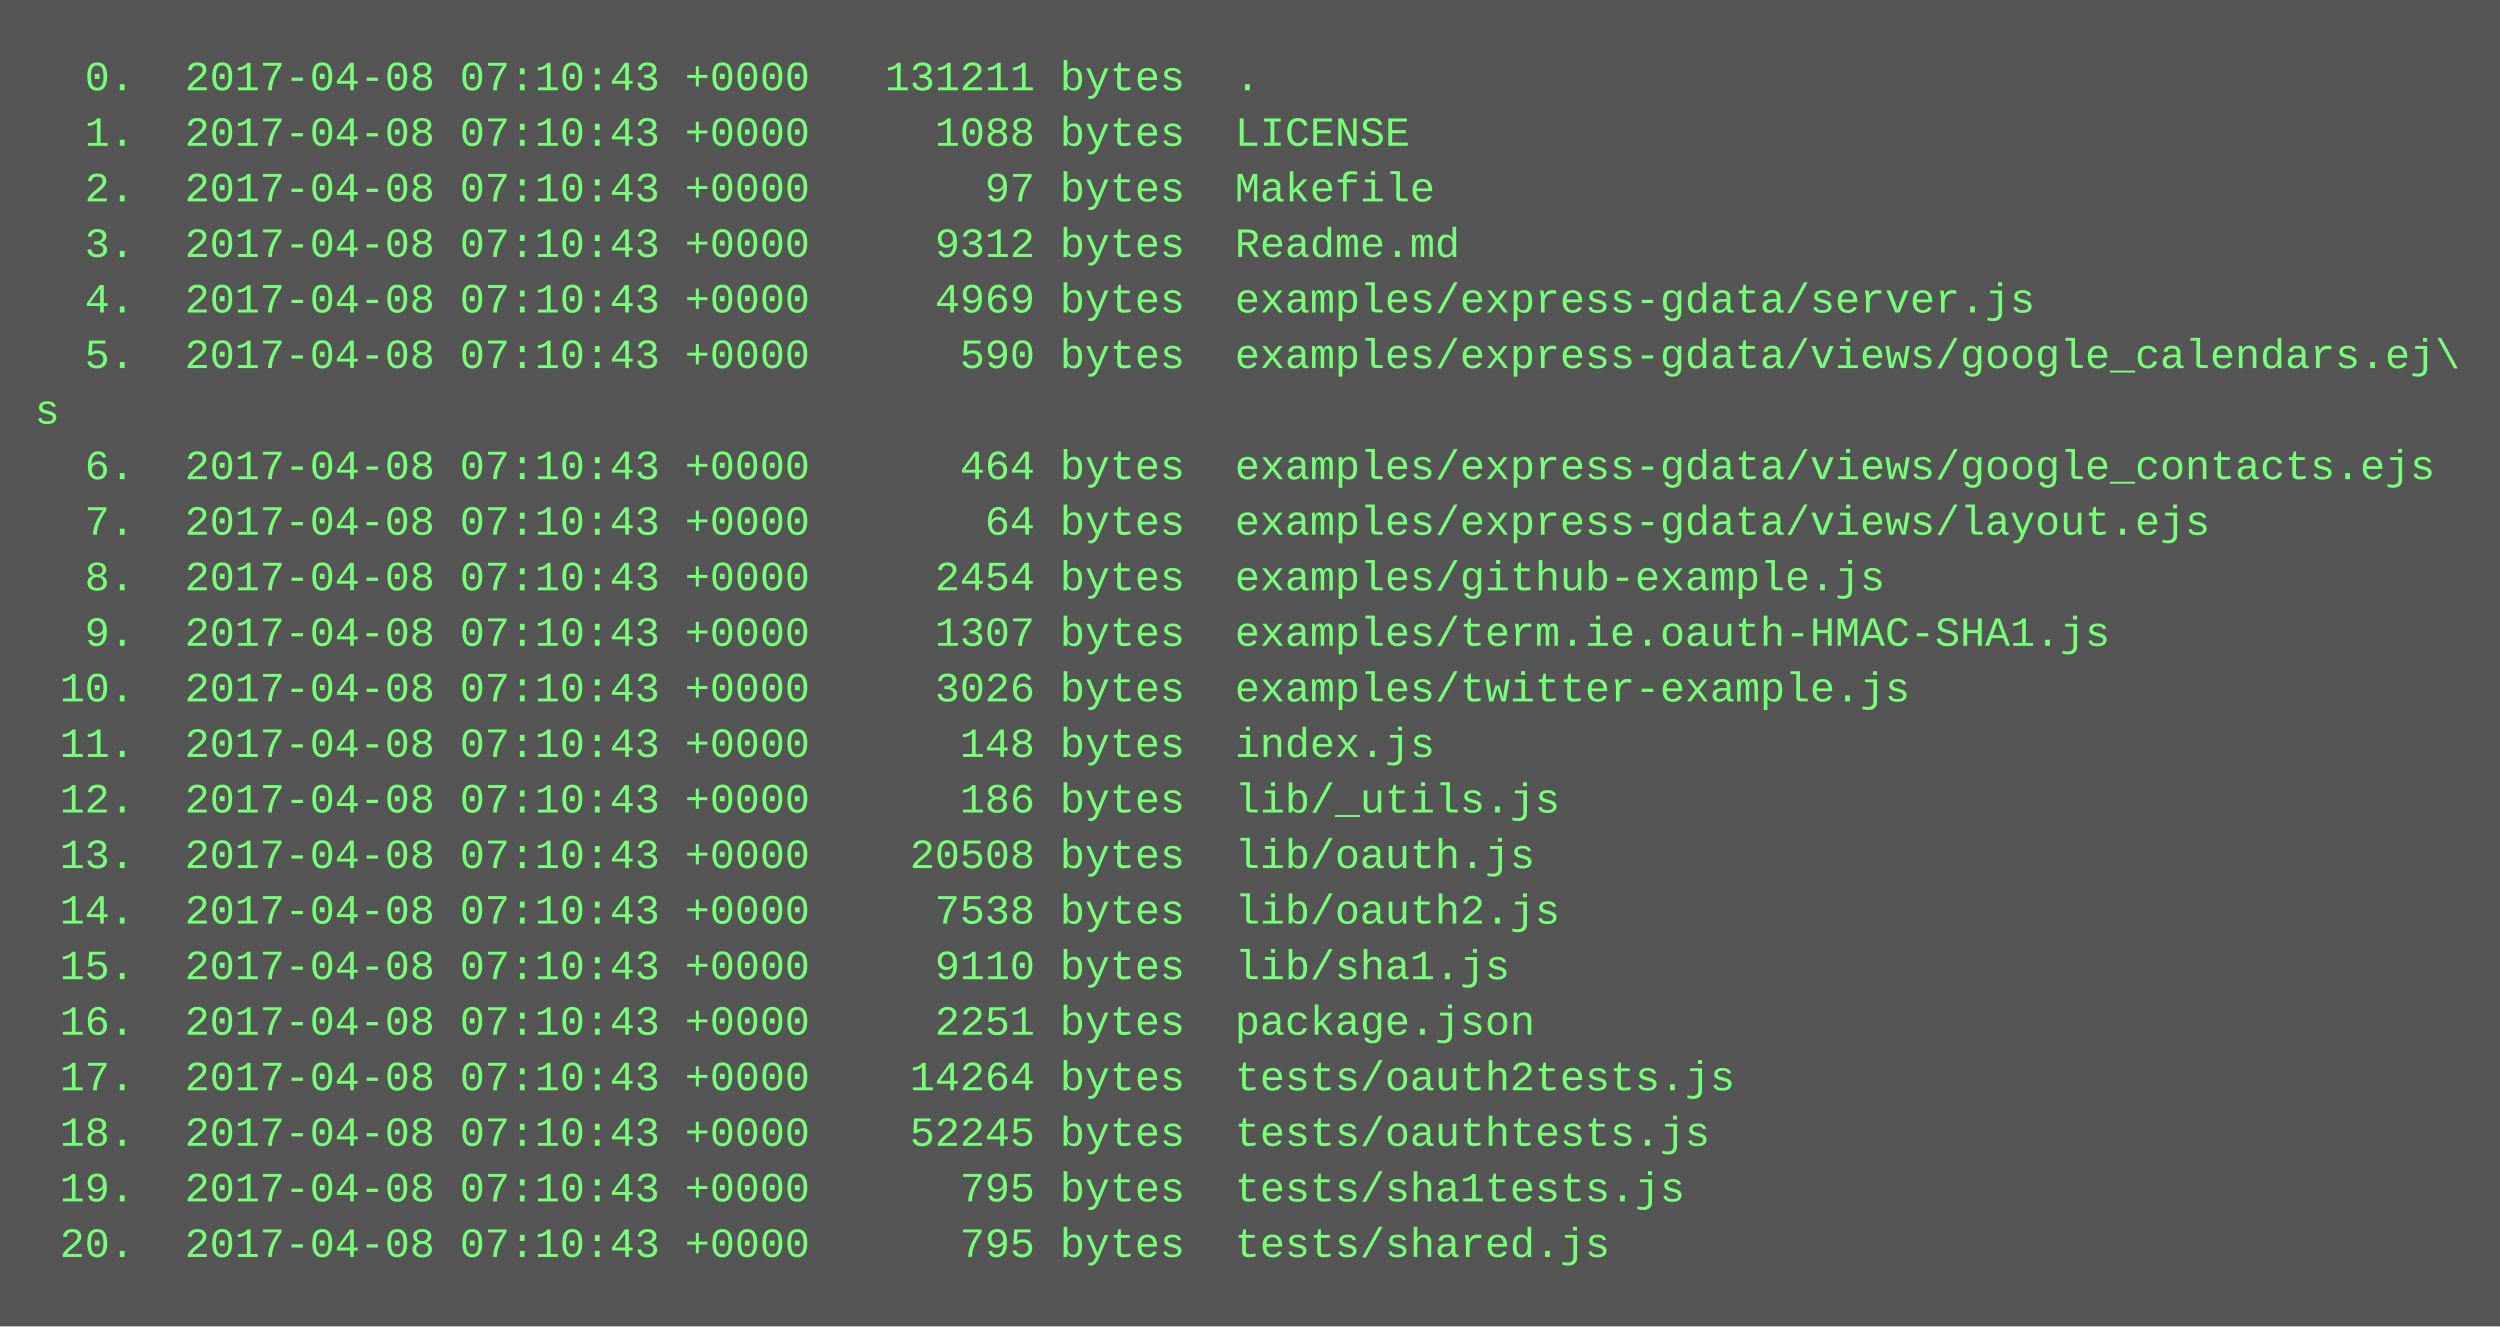
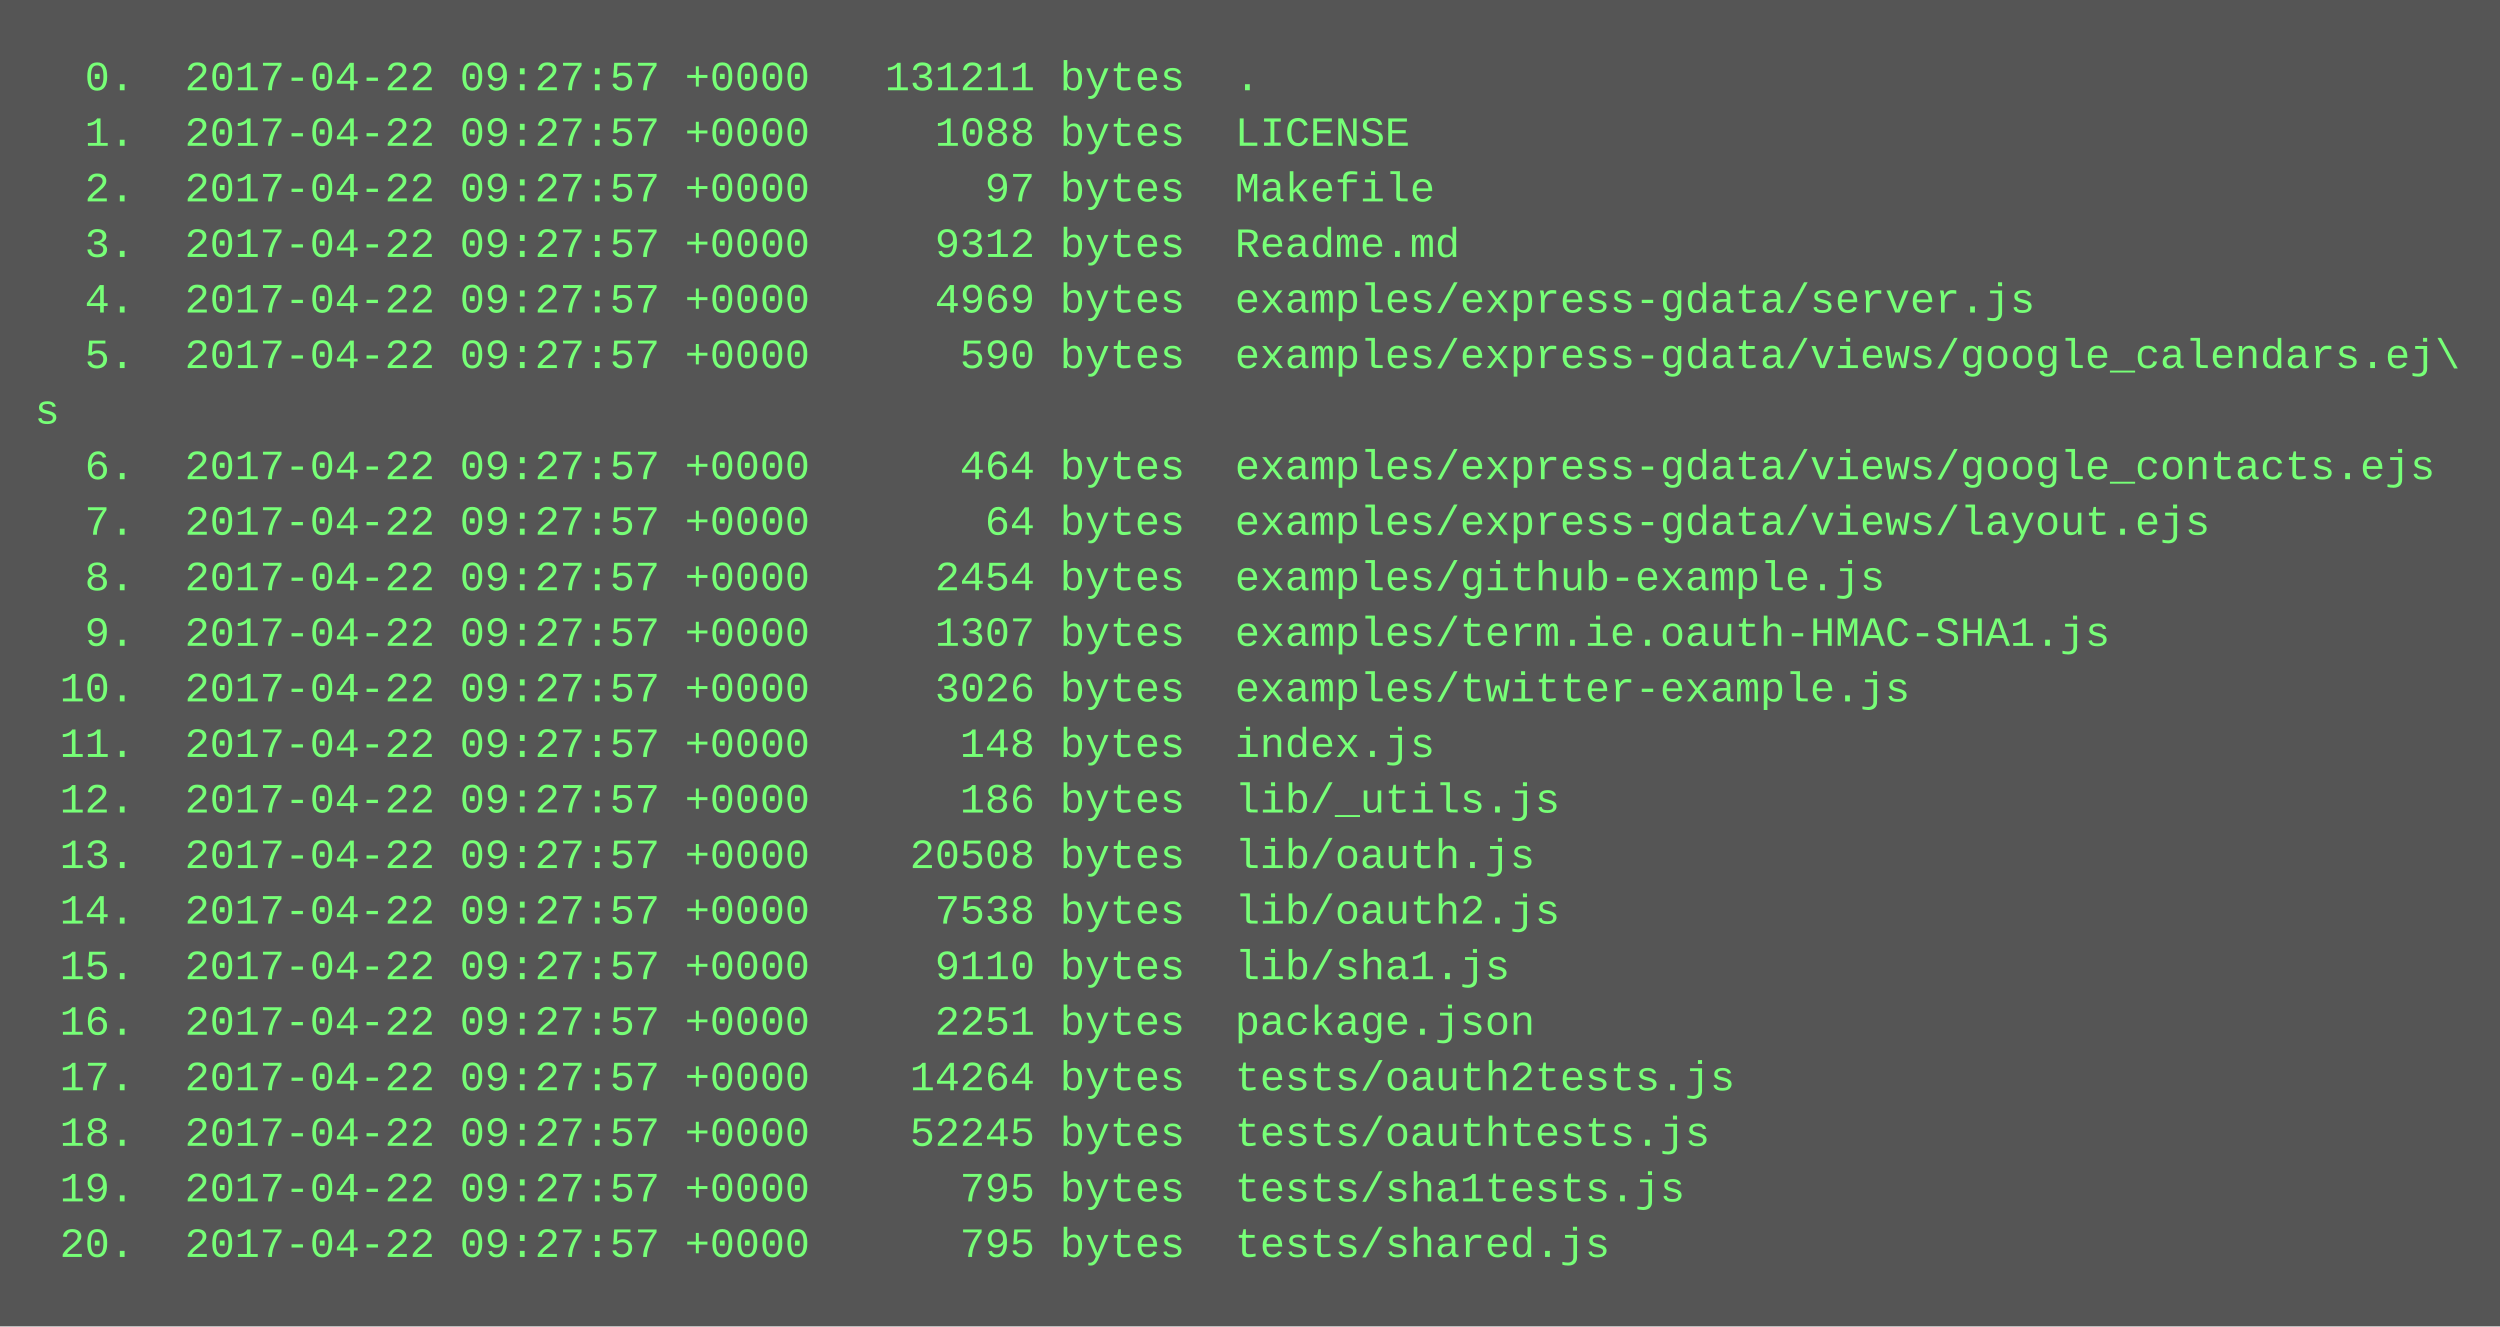
<svg xmlns="http://www.w3.org/2000/svg" height="382" width="720">
  <rect height="382" fill="#555" width="720" />
  <text fill="#7f7" font-family="Courier New" font-size="12" xml:space="preserve">
-     <tspan x="10" y="26">  0.  2017-04-08 07:10:43 +0000   131211 bytes  .</tspan>
-     <tspan x="10" y="42">  1.  2017-04-08 07:10:43 +0000     1088 bytes  LICENSE</tspan>
-     <tspan x="10" y="58">  2.  2017-04-08 07:10:43 +0000       97 bytes  Makefile</tspan>
-     <tspan x="10" y="74">  3.  2017-04-08 07:10:43 +0000     9312 bytes  Readme.md</tspan>
-     <tspan x="10" y="90">  4.  2017-04-08 07:10:43 +0000     4969 bytes  examples/express-gdata/server.js</tspan>
-     <tspan x="10" y="106">  5.  2017-04-08 07:10:43 +0000      590 bytes  examples/express-gdata/views/google_calendars.ej\</tspan>
+     <tspan x="10" y="26">  0.  2017-04-22 09:27:57 +0000   131211 bytes  .</tspan>
+     <tspan x="10" y="42">  1.  2017-04-22 09:27:57 +0000     1088 bytes  LICENSE</tspan>
+     <tspan x="10" y="58">  2.  2017-04-22 09:27:57 +0000       97 bytes  Makefile</tspan>
+     <tspan x="10" y="74">  3.  2017-04-22 09:27:57 +0000     9312 bytes  Readme.md</tspan>
+     <tspan x="10" y="90">  4.  2017-04-22 09:27:57 +0000     4969 bytes  examples/express-gdata/server.js</tspan>
+     <tspan x="10" y="106">  5.  2017-04-22 09:27:57 +0000      590 bytes  examples/express-gdata/views/google_calendars.ej\</tspan>
    <tspan x="10" y="122">s</tspan>
-     <tspan x="10" y="138">  6.  2017-04-08 07:10:43 +0000      464 bytes  examples/express-gdata/views/google_contacts.ejs</tspan>
-     <tspan x="10" y="154">  7.  2017-04-08 07:10:43 +0000       64 bytes  examples/express-gdata/views/layout.ejs</tspan>
-     <tspan x="10" y="170">  8.  2017-04-08 07:10:43 +0000     2454 bytes  examples/github-example.js</tspan>
-     <tspan x="10" y="186">  9.  2017-04-08 07:10:43 +0000     1307 bytes  examples/term.ie.oauth-HMAC-SHA1.js</tspan>
-     <tspan x="10" y="202"> 10.  2017-04-08 07:10:43 +0000     3026 bytes  examples/twitter-example.js</tspan>
-     <tspan x="10" y="218"> 11.  2017-04-08 07:10:43 +0000      148 bytes  index.js</tspan>
-     <tspan x="10" y="234"> 12.  2017-04-08 07:10:43 +0000      186 bytes  lib/_utils.js</tspan>
-     <tspan x="10" y="250"> 13.  2017-04-08 07:10:43 +0000    20508 bytes  lib/oauth.js</tspan>
-     <tspan x="10" y="266"> 14.  2017-04-08 07:10:43 +0000     7538 bytes  lib/oauth2.js</tspan>
-     <tspan x="10" y="282"> 15.  2017-04-08 07:10:43 +0000     9110 bytes  lib/sha1.js</tspan>
-     <tspan x="10" y="298"> 16.  2017-04-08 07:10:43 +0000     2251 bytes  package.json</tspan>
-     <tspan x="10" y="314"> 17.  2017-04-08 07:10:43 +0000    14264 bytes  tests/oauth2tests.js</tspan>
-     <tspan x="10" y="330"> 18.  2017-04-08 07:10:43 +0000    52245 bytes  tests/oauthtests.js</tspan>
-     <tspan x="10" y="346"> 19.  2017-04-08 07:10:43 +0000      795 bytes  tests/sha1tests.js</tspan>
-     <tspan x="10" y="362"> 20.  2017-04-08 07:10:43 +0000      795 bytes  tests/shared.js</tspan>
+     <tspan x="10" y="138">  6.  2017-04-22 09:27:57 +0000      464 bytes  examples/express-gdata/views/google_contacts.ejs</tspan>
+     <tspan x="10" y="154">  7.  2017-04-22 09:27:57 +0000       64 bytes  examples/express-gdata/views/layout.ejs</tspan>
+     <tspan x="10" y="170">  8.  2017-04-22 09:27:57 +0000     2454 bytes  examples/github-example.js</tspan>
+     <tspan x="10" y="186">  9.  2017-04-22 09:27:57 +0000     1307 bytes  examples/term.ie.oauth-HMAC-SHA1.js</tspan>
+     <tspan x="10" y="202"> 10.  2017-04-22 09:27:57 +0000     3026 bytes  examples/twitter-example.js</tspan>
+     <tspan x="10" y="218"> 11.  2017-04-22 09:27:57 +0000      148 bytes  index.js</tspan>
+     <tspan x="10" y="234"> 12.  2017-04-22 09:27:57 +0000      186 bytes  lib/_utils.js</tspan>
+     <tspan x="10" y="250"> 13.  2017-04-22 09:27:57 +0000    20508 bytes  lib/oauth.js</tspan>
+     <tspan x="10" y="266"> 14.  2017-04-22 09:27:57 +0000     7538 bytes  lib/oauth2.js</tspan>
+     <tspan x="10" y="282"> 15.  2017-04-22 09:27:57 +0000     9110 bytes  lib/sha1.js</tspan>
+     <tspan x="10" y="298"> 16.  2017-04-22 09:27:57 +0000     2251 bytes  package.json</tspan>
+     <tspan x="10" y="314"> 17.  2017-04-22 09:27:57 +0000    14264 bytes  tests/oauth2tests.js</tspan>
+     <tspan x="10" y="330"> 18.  2017-04-22 09:27:57 +0000    52245 bytes  tests/oauthtests.js</tspan>
+     <tspan x="10" y="346"> 19.  2017-04-22 09:27:57 +0000      795 bytes  tests/sha1tests.js</tspan>
+     <tspan x="10" y="362"> 20.  2017-04-22 09:27:57 +0000      795 bytes  tests/shared.js</tspan>
  </text>
</svg>
